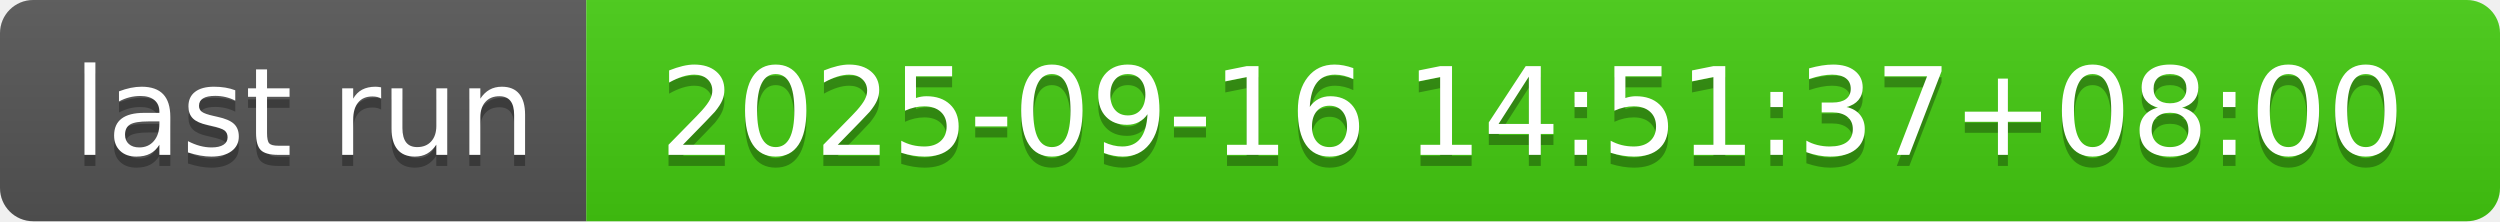
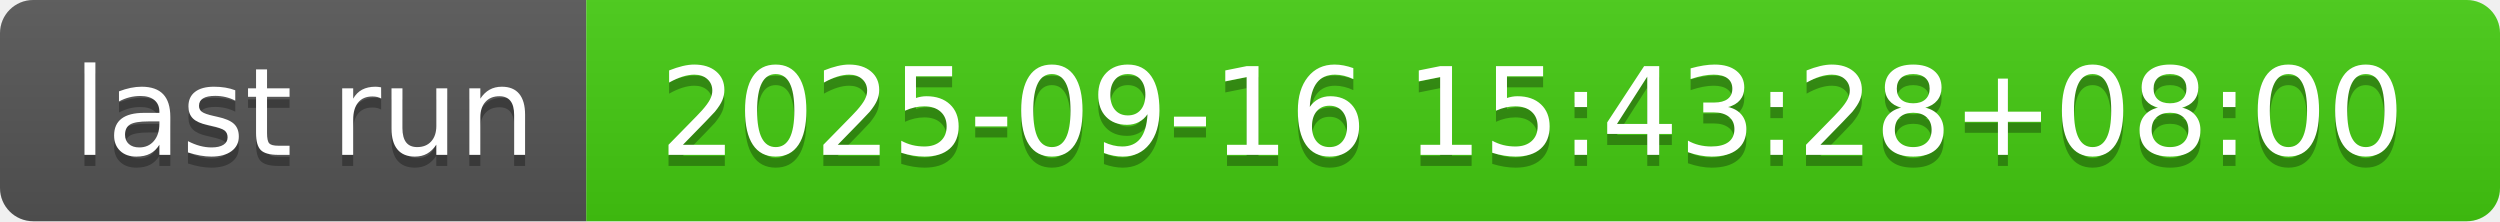
- <svg xmlns="http://www.w3.org/2000/svg" width="226" height="20" role="img" aria-label="last run: 2025-09-16 14:51:37+08:00">
+ <svg xmlns="http://www.w3.org/2000/svg" width="226" height="20" role="img" aria-label="last run: 2025-09-16 15:43:28+08:00">
  <linearGradient id="s" x2="0" y2="100%">
    <stop offset="0" stop-color="#bbb" stop-opacity=".1" />
    <stop offset="1" stop-opacity=".1" />
  </linearGradient>
  <clipPath id="r">
    <rect width="226" height="20" rx="3" fill="#fff" />
  </clipPath>
  <g clip-path="url(#r)">
    <rect width="53" height="20" fill="#555" />
    <rect x="53" width="173" height="20" fill="#4c1" />
    <rect width="226" height="20" fill="url(#s)" />
  </g>
  <g fill="#fff" text-anchor="middle" font-family="Verdana,Geneva,DejaVu Sans,sans-serif" text-rendering="geometricPrecision" font-size="110">
    <text aria-hidden="true" x="275" y="150" fill="#010101" fill-opacity=".3" transform="scale(.1)" textLength="430">last run</text>
    <text x="275" y="140" transform="scale(.1)" fill="#fff" textLength="430">last run</text>
-     <text aria-hidden="true" x="1385" y="150" fill="#010101" fill-opacity=".3" transform="scale(.1)" textLength="1630">2025-09-16 14:51:37+08:00</text>
-     <text x="1385" y="140" transform="scale(.1)" fill="#fff" textLength="1630">2025-09-16 14:51:37+08:00</text>
+     <text aria-hidden="true" x="1385" y="150" fill="#010101" fill-opacity=".3" transform="scale(.1)" textLength="1630">2025-09-16 15:43:28+08:00</text>
+     <text x="1385" y="140" transform="scale(.1)" fill="#fff" textLength="1630">2025-09-16 15:43:28+08:00</text>
  </g>
</svg>
